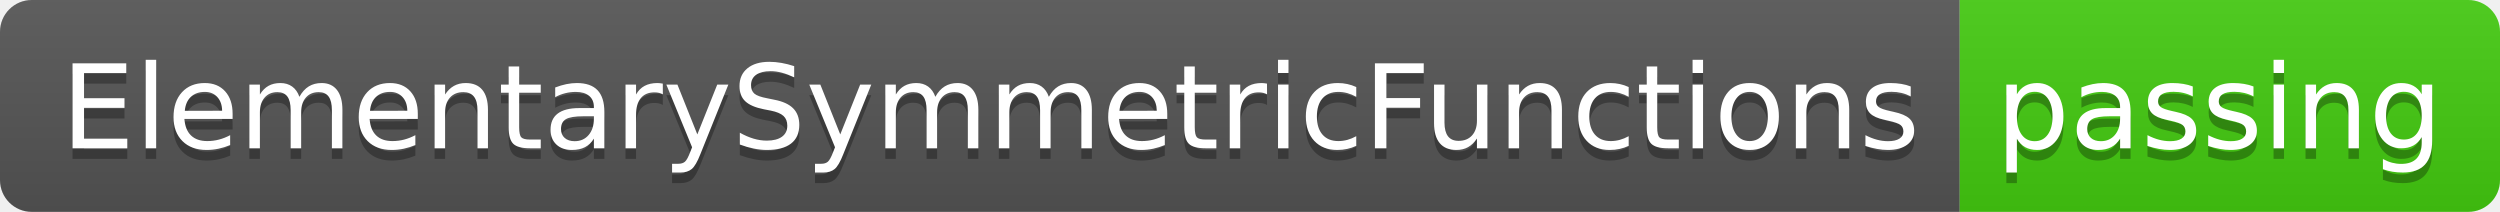
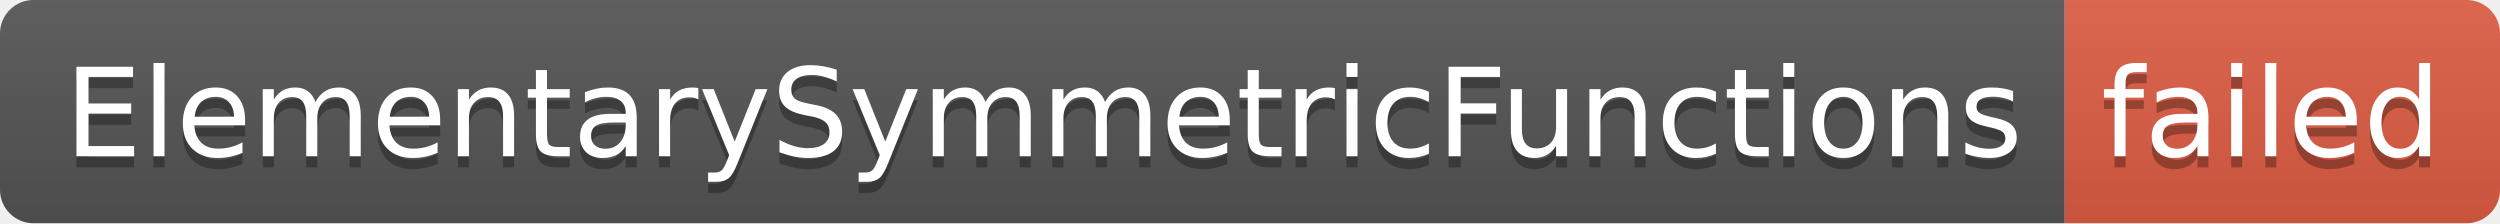
- <svg xmlns="http://www.w3.org/2000/svg" width="236" height="20" role="img" aria-label="ElementarySymmetricFunctions: passing">
+ <svg xmlns="http://www.w3.org/2000/svg" width="224" height="20" role="img" aria-label="ElementarySymmetricFunctions: failed">
  <linearGradient id="s" x2="0" y2="100%">
    <stop offset="0" stop-color="#bbb" stop-opacity=".1" />
    <stop offset="1" stop-opacity=".1" />
  </linearGradient>
  <clipPath id="r">
-     <rect width="236" height="20" rx="3" fill="#fff" />
+     <rect width="224" height="20" rx="3" fill="#fff" />
  </clipPath>
  <g clip-path="url(#r)">
    <rect width="185" height="20" fill="#555" />
-     <rect x="185" width="51" height="20" fill="#4c1" />
-     <rect width="236" height="20" fill="url(#s)" />
+     <rect x="185" width="39" height="20" fill="#e05d44" />
+     <rect width="224" height="20" fill="url(#s)" />
  </g>
  <g fill="#fff" text-anchor="middle" font-family="Verdana,Geneva,DejaVu Sans,sans-serif" text-rendering="geometricPrecision" font-size="110">
    <text aria-hidden="true" x="935" y="150" fill="#010101" fill-opacity=".3" transform="scale(.1)" textLength="1750">ElementarySymmetricFunctions</text>
    <text x="935" y="140" transform="scale(.1)" fill="#fff" textLength="1750">ElementarySymmetricFunctions</text>
-     <text aria-hidden="true" x="2095" y="150" fill="#010101" fill-opacity=".3" transform="scale(.1)" textLength="410">passing</text>
-     <text x="2095" y="140" transform="scale(.1)" fill="#fff" textLength="410">passing</text>
+     <text aria-hidden="true" x="2035" y="150" fill="#010101" fill-opacity=".3" transform="scale(.1)" textLength="290">failed</text>
+     <text x="2035" y="140" transform="scale(.1)" fill="#fff" textLength="290">failed</text>
  </g>
</svg>
